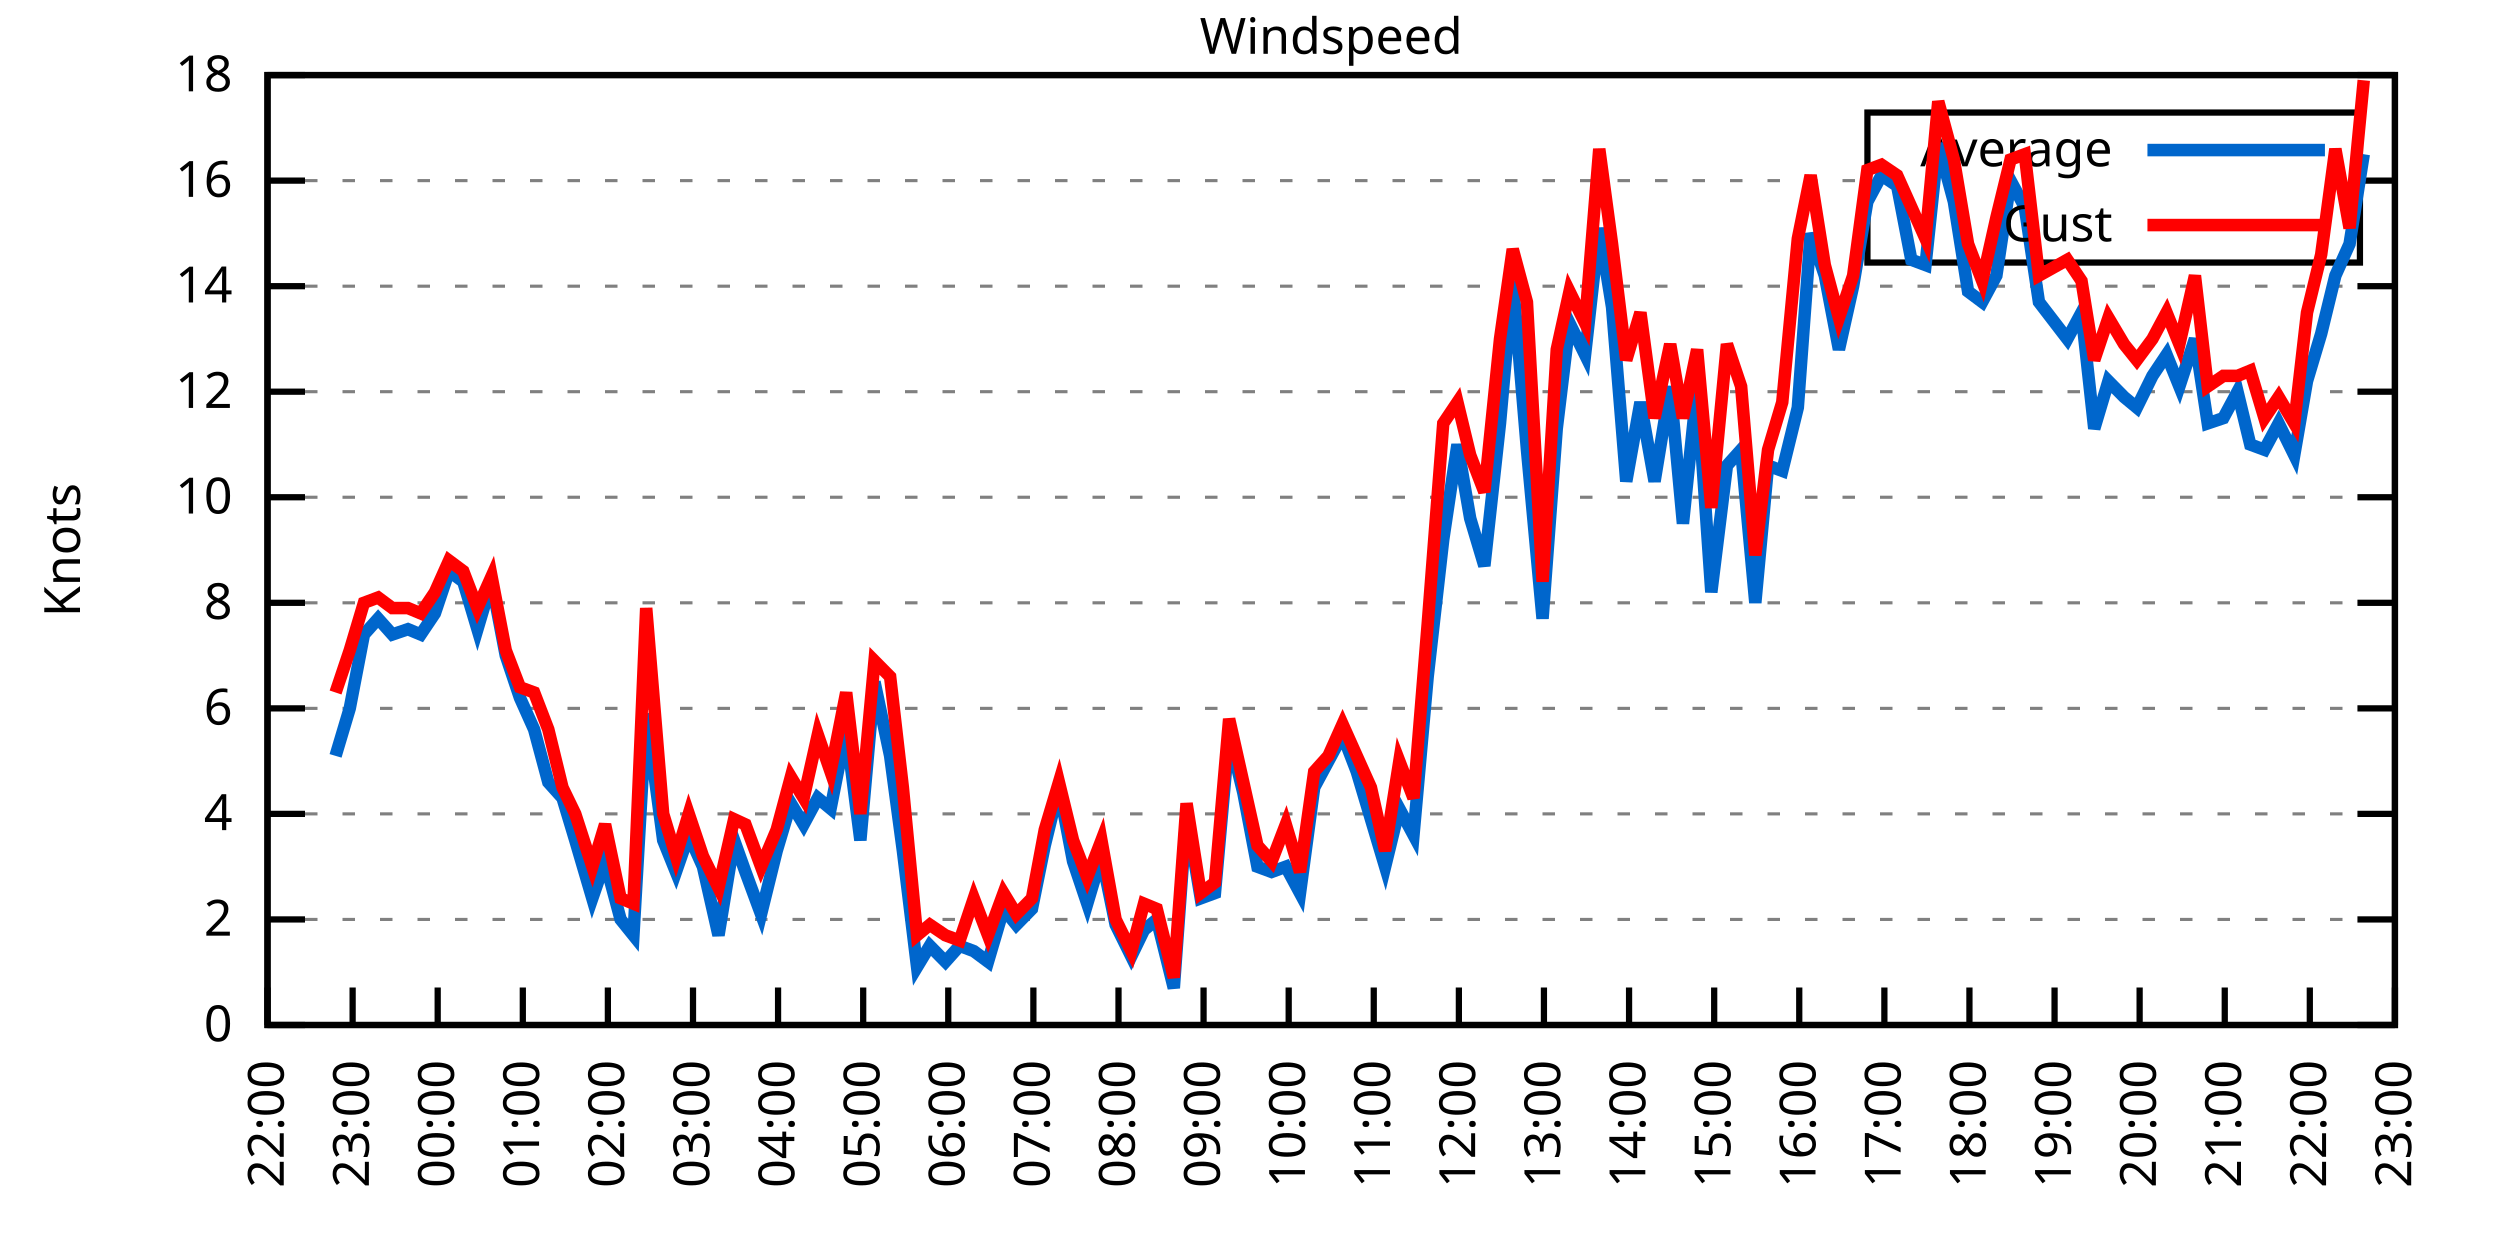
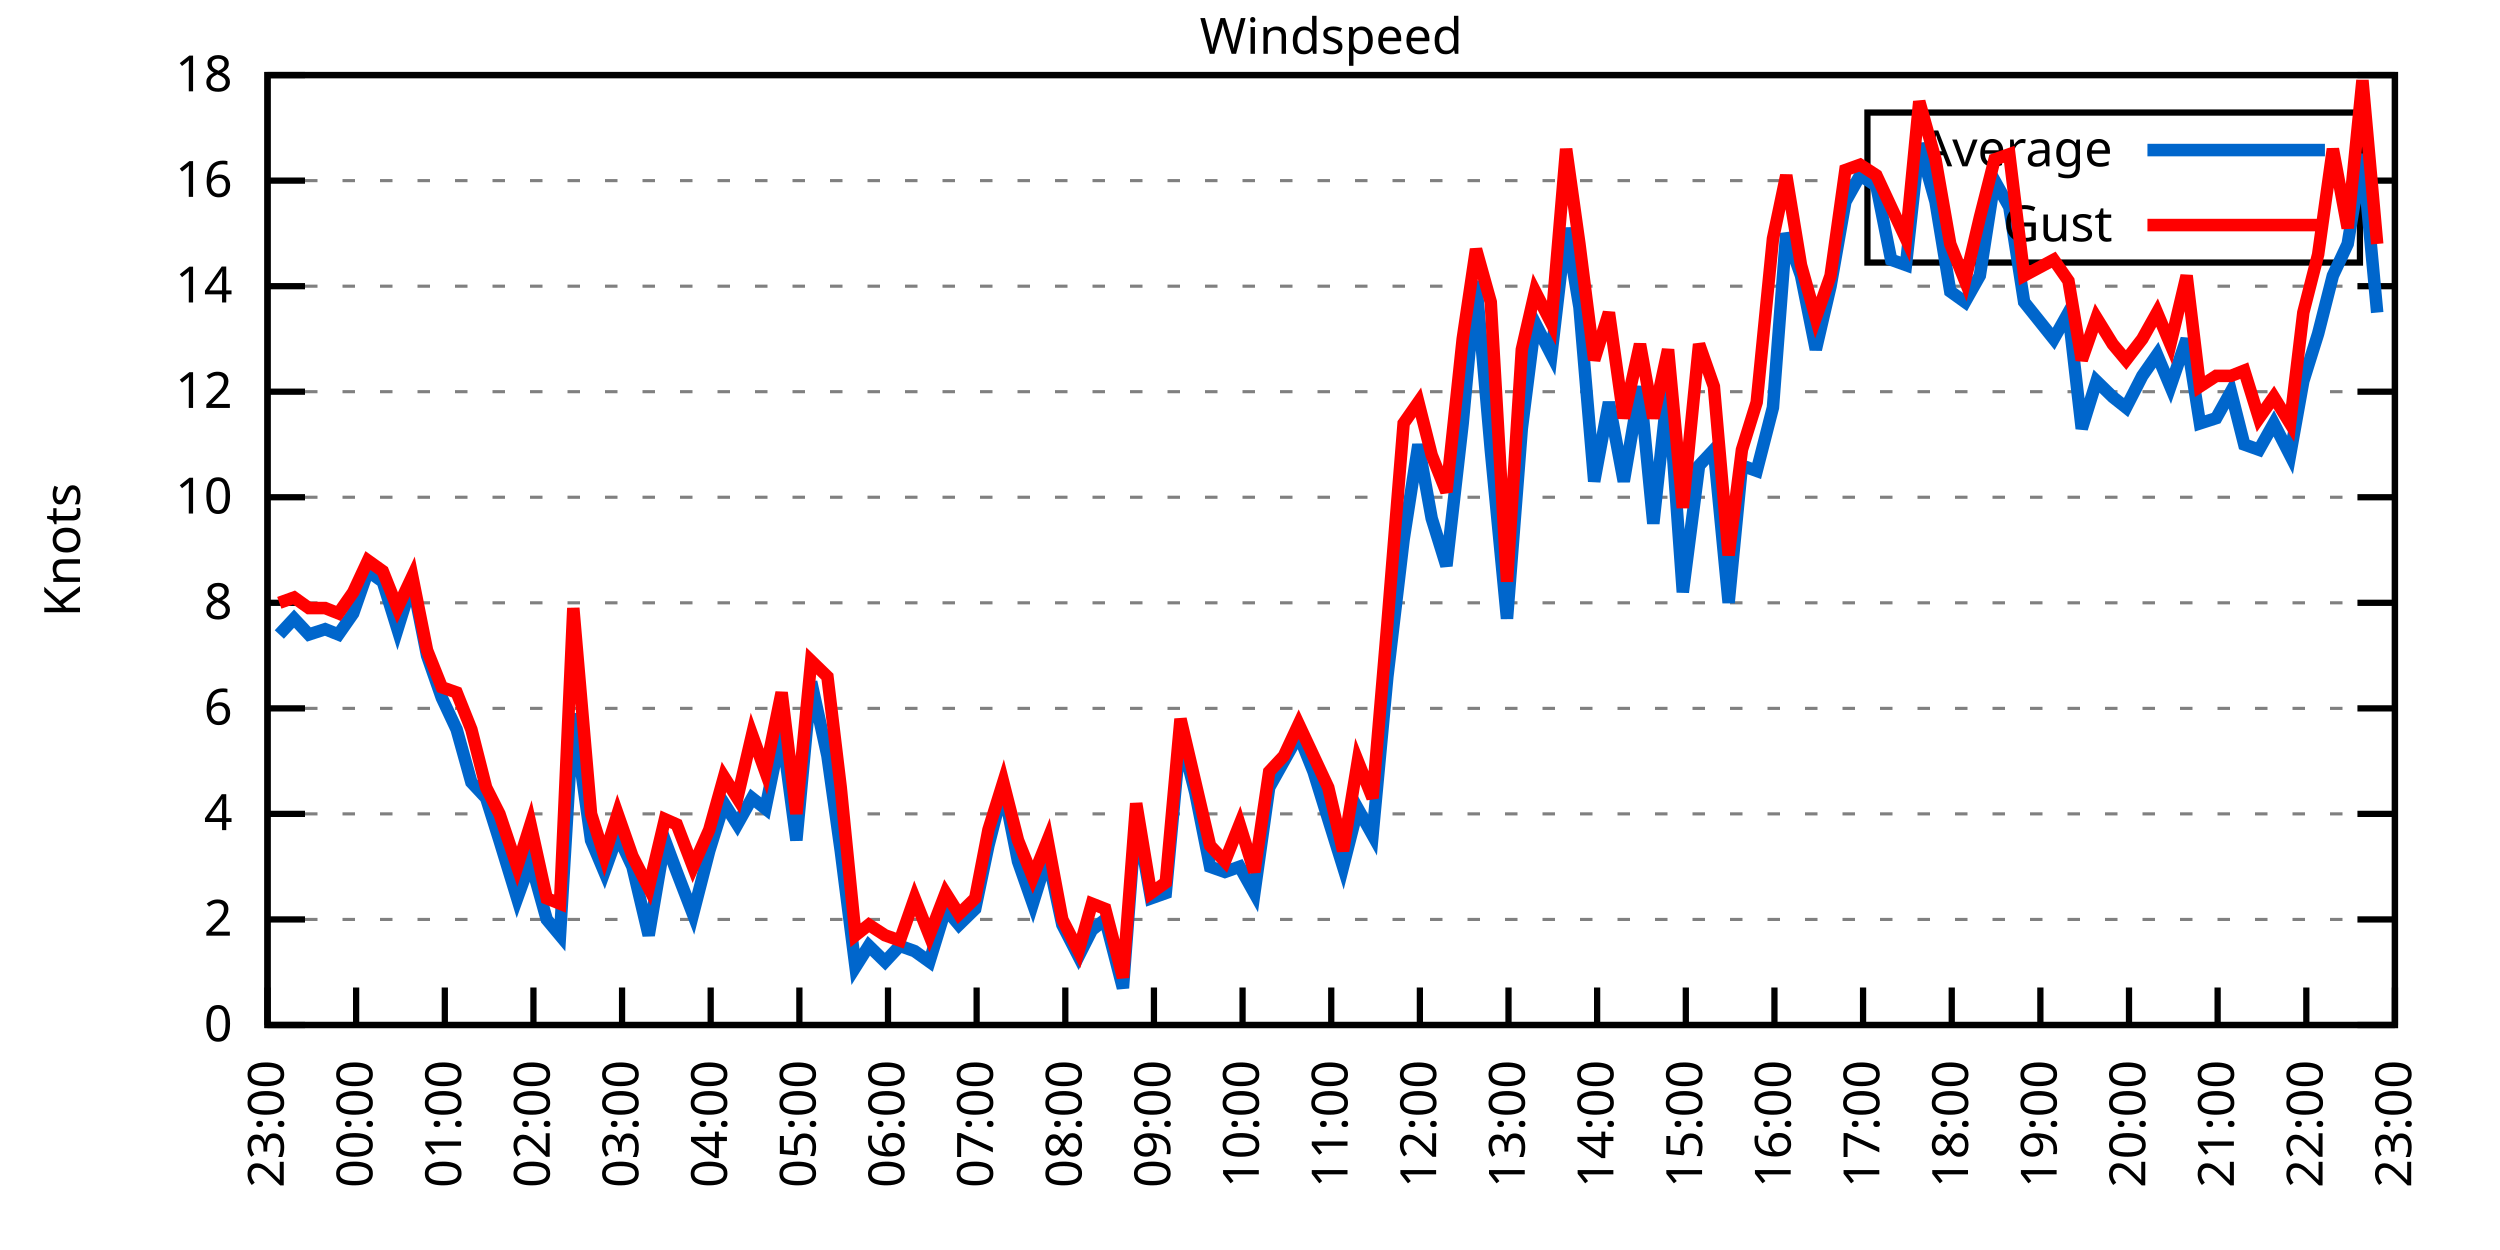
<svg xmlns="http://www.w3.org/2000/svg" xmlns:xlink="http://www.w3.org/1999/xlink" width="400" height="200" viewBox="0 0 400 200">
  <g id="gnuplot_canvas">
    <rect x="0" y="0" width="400" height="200" fill="none" />
    <defs>
      <circle id="gpDot" r="0.5" stroke-width="0.5" stroke="currentColor" />
      <path id="gpPt0" stroke-width="0.333" stroke="currentColor" d="M-1,0 h2 M0,-1 v2" />
      <path id="gpPt1" stroke-width="0.333" stroke="currentColor" d="M-1,-1 L1,1 M1,-1 L-1,1" />
      <path id="gpPt2" stroke-width="0.333" stroke="currentColor" d="M-1,0 L1,0 M0,-1 L0,1 M-1,-1 L1,1 M-1,1 L1,-1" />
      <rect id="gpPt3" stroke-width="0.333" stroke="currentColor" x="-1" y="-1" width="2" height="2" />
      <rect id="gpPt4" stroke-width="0.333" stroke="currentColor" fill="currentColor" x="-1" y="-1" width="2" height="2" />
      <circle id="gpPt5" stroke-width="0.333" stroke="currentColor" cx="0" cy="0" r="1" />
      <use xlink:href="#gpPt5" id="gpPt6" fill="currentColor" stroke="none" />
      <path id="gpPt7" stroke-width="0.333" stroke="currentColor" d="M0,-1.33 L-1.33,0.67 L1.33,0.67 z" />
      <use xlink:href="#gpPt7" id="gpPt8" fill="currentColor" stroke="none" />
      <use xlink:href="#gpPt7" id="gpPt9" stroke="currentColor" transform="rotate(180)" />
      <use xlink:href="#gpPt9" id="gpPt10" fill="currentColor" stroke="none" />
      <use xlink:href="#gpPt3" id="gpPt11" stroke="currentColor" transform="rotate(45)" />
      <use xlink:href="#gpPt11" id="gpPt12" fill="currentColor" stroke="none" />
      <path id="gpPt13" stroke-width="0.333" stroke="currentColor" d="M0,1.330 L1.265,0.411 L0.782,-1.067 L-0.782,-1.076 L-1.265,0.411 z" />
      <use xlink:href="#gpPt13" id="gpPt14" fill="currentColor" stroke="none" />
      <filter id="textbox" filterUnits="objectBoundingBox" x="0" y="0" height="1" width="1">
        <feFlood flood-color="white" flood-opacity="1" result="bgnd" />
        <feComposite in="SourceGraphic" in2="bgnd" operator="atop" />
      </filter>
      <filter id="greybox" filterUnits="objectBoundingBox" x="0" y="0" height="1" width="1">
        <feFlood flood-color="lightgrey" flood-opacity="1" result="grey" />
        <feComposite in="SourceGraphic" in2="grey" operator="atop" />
      </filter>
    </defs>
    <g fill="none" color="white" stroke="currentColor" stroke-width="1.00" stroke-linecap="butt" stroke-linejoin="miter">
</g>
    <g fill="none" color="black" stroke="currentColor" stroke-width="1.00" stroke-linecap="butt" stroke-linejoin="miter">
      <g stroke="none" shape-rendering="crispEdges">
        <polygon fill="rgb(255, 255, 255)" points="42.80,164.00 383.18,164.00 383.18,12.02 42.80,12.02 " />
      </g>
    </g>
    <g fill="none" color="black" stroke="currentColor" stroke-width="1.00" stroke-linecap="butt" stroke-linejoin="miter">
</g>
    <g fill="none" color="black" stroke="black" stroke-width="0.50" stroke-linecap="butt" stroke-linejoin="miter">
</g>
    <g fill="none" color="gray" stroke="currentColor" stroke-width="0.50" stroke-linecap="butt" stroke-linejoin="miter">
      <path stroke="gray" stroke-dasharray="2,4" class="gridline" d="M42.80,164.00 L383.19,164.00  " />
    </g>
    <g fill="none" color="gray" stroke="gray" stroke-width="1.00" stroke-linecap="butt" stroke-linejoin="miter">
</g>
    <g fill="none" color="black" stroke="currentColor" stroke-width="1.00" stroke-linecap="butt" stroke-linejoin="miter">
      <path stroke="black" d="M42.80,164.00 L48.80,164.00 M383.19,164.00 L377.19,164.00  " />
      <g transform="translate(37.20,166.60)" stroke="none" fill="black" font-family="Sans" font-size="8.00" text-anchor="end">
        <text>
          <tspan font-family="Sans"> 0</tspan>
        </text>
      </g>
    </g>
    <g fill="none" color="black" stroke="currentColor" stroke-width="1.00" stroke-linecap="butt" stroke-linejoin="miter">
</g>
    <g fill="none" color="black" stroke="black" stroke-width="0.50" stroke-linecap="butt" stroke-linejoin="miter">
</g>
    <g fill="none" color="gray" stroke="currentColor" stroke-width="0.50" stroke-linecap="butt" stroke-linejoin="miter">
      <path stroke="gray" stroke-dasharray="2,4" class="gridline" d="M42.80,147.11 L383.19,147.11  " />
    </g>
    <g fill="none" color="gray" stroke="gray" stroke-width="1.00" stroke-linecap="butt" stroke-linejoin="miter">
</g>
    <g fill="none" color="black" stroke="currentColor" stroke-width="1.00" stroke-linecap="butt" stroke-linejoin="miter">
      <path stroke="black" d="M42.80,147.11 L48.80,147.11 M383.19,147.11 L377.19,147.11  " />
      <g transform="translate(37.20,149.71)" stroke="none" fill="black" font-family="Sans" font-size="8.00" text-anchor="end">
        <text>
          <tspan font-family="Sans"> 2</tspan>
        </text>
      </g>
    </g>
    <g fill="none" color="black" stroke="currentColor" stroke-width="1.00" stroke-linecap="butt" stroke-linejoin="miter">
</g>
    <g fill="none" color="black" stroke="black" stroke-width="0.50" stroke-linecap="butt" stroke-linejoin="miter">
</g>
    <g fill="none" color="gray" stroke="currentColor" stroke-width="0.50" stroke-linecap="butt" stroke-linejoin="miter">
      <path stroke="gray" stroke-dasharray="2,4" class="gridline" d="M42.80,130.22 L383.19,130.22  " />
    </g>
    <g fill="none" color="gray" stroke="gray" stroke-width="1.00" stroke-linecap="butt" stroke-linejoin="miter">
</g>
    <g fill="none" color="black" stroke="currentColor" stroke-width="1.00" stroke-linecap="butt" stroke-linejoin="miter">
      <path stroke="black" d="M42.80,130.22 L48.80,130.22 M383.19,130.22 L377.19,130.22  " />
      <g transform="translate(37.20,132.82)" stroke="none" fill="black" font-family="Sans" font-size="8.00" text-anchor="end">
        <text>
          <tspan font-family="Sans"> 4</tspan>
        </text>
      </g>
    </g>
    <g fill="none" color="black" stroke="currentColor" stroke-width="1.00" stroke-linecap="butt" stroke-linejoin="miter">
</g>
    <g fill="none" color="black" stroke="black" stroke-width="0.50" stroke-linecap="butt" stroke-linejoin="miter">
</g>
    <g fill="none" color="gray" stroke="currentColor" stroke-width="0.50" stroke-linecap="butt" stroke-linejoin="miter">
      <path stroke="gray" stroke-dasharray="2,4" class="gridline" d="M42.80,113.34 L383.19,113.34  " />
    </g>
    <g fill="none" color="gray" stroke="gray" stroke-width="1.00" stroke-linecap="butt" stroke-linejoin="miter">
</g>
    <g fill="none" color="black" stroke="currentColor" stroke-width="1.00" stroke-linecap="butt" stroke-linejoin="miter">
      <path stroke="black" d="M42.80,113.34 L48.80,113.34 M383.19,113.34 L377.19,113.34  " />
      <g transform="translate(37.20,115.94)" stroke="none" fill="black" font-family="Sans" font-size="8.00" text-anchor="end">
        <text>
          <tspan font-family="Sans"> 6</tspan>
        </text>
      </g>
    </g>
    <g fill="none" color="black" stroke="currentColor" stroke-width="1.00" stroke-linecap="butt" stroke-linejoin="miter">
</g>
    <g fill="none" color="black" stroke="black" stroke-width="0.50" stroke-linecap="butt" stroke-linejoin="miter">
</g>
    <g fill="none" color="gray" stroke="currentColor" stroke-width="0.50" stroke-linecap="butt" stroke-linejoin="miter">
      <path stroke="gray" stroke-dasharray="2,4" class="gridline" d="M42.80,96.45 L383.19,96.45  " />
    </g>
    <g fill="none" color="gray" stroke="gray" stroke-width="1.00" stroke-linecap="butt" stroke-linejoin="miter">
</g>
    <g fill="none" color="black" stroke="currentColor" stroke-width="1.00" stroke-linecap="butt" stroke-linejoin="miter">
      <path stroke="black" d="M42.80,96.45 L48.80,96.45 M383.19,96.45 L377.19,96.45  " />
      <g transform="translate(37.20,99.05)" stroke="none" fill="black" font-family="Sans" font-size="8.00" text-anchor="end">
        <text>
          <tspan font-family="Sans"> 8</tspan>
        </text>
      </g>
    </g>
    <g fill="none" color="black" stroke="currentColor" stroke-width="1.00" stroke-linecap="butt" stroke-linejoin="miter">
</g>
    <g fill="none" color="black" stroke="black" stroke-width="0.50" stroke-linecap="butt" stroke-linejoin="miter">
</g>
    <g fill="none" color="gray" stroke="currentColor" stroke-width="0.50" stroke-linecap="butt" stroke-linejoin="miter">
      <path stroke="gray" stroke-dasharray="2,4" class="gridline" d="M42.80,79.56 L383.19,79.56  " />
    </g>
    <g fill="none" color="gray" stroke="gray" stroke-width="1.00" stroke-linecap="butt" stroke-linejoin="miter">
</g>
    <g fill="none" color="black" stroke="currentColor" stroke-width="1.00" stroke-linecap="butt" stroke-linejoin="miter">
      <path stroke="black" d="M42.80,79.56 L48.80,79.56 M383.19,79.56 L377.19,79.56  " />
      <g transform="translate(37.20,82.16)" stroke="none" fill="black" font-family="Sans" font-size="8.00" text-anchor="end">
        <text>
          <tspan font-family="Sans"> 10</tspan>
        </text>
      </g>
    </g>
    <g fill="none" color="black" stroke="currentColor" stroke-width="1.00" stroke-linecap="butt" stroke-linejoin="miter">
</g>
    <g fill="none" color="black" stroke="black" stroke-width="0.50" stroke-linecap="butt" stroke-linejoin="miter">
</g>
    <g fill="none" color="gray" stroke="currentColor" stroke-width="0.50" stroke-linecap="butt" stroke-linejoin="miter">
      <path stroke="gray" stroke-dasharray="2,4" class="gridline" d="M42.80,62.67 L383.19,62.67  " />
    </g>
    <g fill="none" color="gray" stroke="gray" stroke-width="1.00" stroke-linecap="butt" stroke-linejoin="miter">
</g>
    <g fill="none" color="black" stroke="currentColor" stroke-width="1.00" stroke-linecap="butt" stroke-linejoin="miter">
      <path stroke="black" d="M42.80,62.67 L48.80,62.67 M383.19,62.67 L377.19,62.67  " />
      <g transform="translate(37.20,65.27)" stroke="none" fill="black" font-family="Sans" font-size="8.00" text-anchor="end">
        <text>
          <tspan font-family="Sans"> 12</tspan>
        </text>
      </g>
    </g>
    <g fill="none" color="black" stroke="currentColor" stroke-width="1.00" stroke-linecap="butt" stroke-linejoin="miter">
</g>
    <g fill="none" color="black" stroke="black" stroke-width="0.50" stroke-linecap="butt" stroke-linejoin="miter">
</g>
    <g fill="none" color="gray" stroke="currentColor" stroke-width="0.50" stroke-linecap="butt" stroke-linejoin="miter">
      <path stroke="gray" stroke-dasharray="2,4" class="gridline" d="M42.80,45.79 L383.19,45.79  " />
    </g>
    <g fill="none" color="gray" stroke="gray" stroke-width="1.00" stroke-linecap="butt" stroke-linejoin="miter">
</g>
    <g fill="none" color="black" stroke="currentColor" stroke-width="1.00" stroke-linecap="butt" stroke-linejoin="miter">
      <path stroke="black" d="M42.80,45.79 L48.80,45.79 M383.19,45.79 L377.19,45.79  " />
      <g transform="translate(37.20,48.39)" stroke="none" fill="black" font-family="Sans" font-size="8.00" text-anchor="end">
        <text>
          <tspan font-family="Sans"> 14</tspan>
        </text>
      </g>
    </g>
    <g fill="none" color="black" stroke="currentColor" stroke-width="1.00" stroke-linecap="butt" stroke-linejoin="miter">
</g>
    <g fill="none" color="black" stroke="black" stroke-width="0.50" stroke-linecap="butt" stroke-linejoin="miter">
</g>
    <g fill="none" color="gray" stroke="currentColor" stroke-width="0.50" stroke-linecap="butt" stroke-linejoin="miter">
      <path stroke="gray" stroke-dasharray="2,4" class="gridline" d="M42.80,28.90 L298.79,28.90 M377.59,28.90 L383.19,28.90  " />
    </g>
    <g fill="none" color="gray" stroke="gray" stroke-width="1.00" stroke-linecap="butt" stroke-linejoin="miter">
</g>
    <g fill="none" color="black" stroke="currentColor" stroke-width="1.00" stroke-linecap="butt" stroke-linejoin="miter">
      <path stroke="black" d="M42.80,28.90 L48.80,28.90 M383.19,28.90 L377.19,28.90  " />
      <g transform="translate(37.20,31.50)" stroke="none" fill="black" font-family="Sans" font-size="8.00" text-anchor="end">
        <text>
          <tspan font-family="Sans"> 16</tspan>
        </text>
      </g>
    </g>
    <g fill="none" color="black" stroke="currentColor" stroke-width="1.00" stroke-linecap="butt" stroke-linejoin="miter">
</g>
    <g fill="none" color="black" stroke="black" stroke-width="0.50" stroke-linecap="butt" stroke-linejoin="miter">
</g>
    <g fill="none" color="gray" stroke="currentColor" stroke-width="0.50" stroke-linecap="butt" stroke-linejoin="miter">
      <path stroke="gray" stroke-dasharray="2,4" class="gridline" d="M42.80,12.01 L383.19,12.01  " />
    </g>
    <g fill="none" color="gray" stroke="gray" stroke-width="1.00" stroke-linecap="butt" stroke-linejoin="miter">
</g>
    <g fill="none" color="black" stroke="currentColor" stroke-width="1.00" stroke-linecap="butt" stroke-linejoin="miter">
      <path stroke="black" d="M42.80,12.01 L48.80,12.01 M383.19,12.01 L377.19,12.01  " />
      <g transform="translate(37.20,14.61)" stroke="none" fill="black" font-family="Sans" font-size="8.00" text-anchor="end">
        <text>
          <tspan font-family="Sans"> 18</tspan>
        </text>
      </g>
    </g>
    <g fill="none" color="black" stroke="currentColor" stroke-width="1.00" stroke-linecap="butt" stroke-linejoin="miter">
      <path stroke="black" d="M42.80,164.00 L42.80,158.00  " />
      <g transform="translate(45.40,169.60) rotate(270.00)" stroke="none" fill="black" font-family="Sans" font-size="8.00" text-anchor="end">
        <text>
-           <tspan font-family="Sans">22:00</tspan>
-         </text>
-       </g>
-     </g>
-     <g fill="none" color="black" stroke="currentColor" stroke-width="1.00" stroke-linecap="butt" stroke-linejoin="miter">
-       <path stroke="black" d="M56.42,164.00 L56.42,158.00  " />
-       <g transform="translate(59.02,169.60) rotate(270.00)" stroke="none" fill="black" font-family="Sans" font-size="8.00" text-anchor="end">
-         <text>
          <tspan font-family="Sans">23:00</tspan>
        </text>
      </g>
    </g>
    <g fill="none" color="black" stroke="currentColor" stroke-width="1.00" stroke-linecap="butt" stroke-linejoin="miter">
-       <path stroke="black" d="M70.03,164.00 L70.03,158.00  " />
-       <g transform="translate(72.63,169.60) rotate(270.00)" stroke="none" fill="black" font-family="Sans" font-size="8.00" text-anchor="end">
+       <path stroke="black" d="M56.98,164.00 L56.98,158.00  " />
+       <g transform="translate(59.58,169.60) rotate(270.00)" stroke="none" fill="black" font-family="Sans" font-size="8.00" text-anchor="end">
        <text>
          <tspan font-family="Sans">00:00</tspan>
        </text>
      </g>
    </g>
    <g fill="none" color="black" stroke="currentColor" stroke-width="1.00" stroke-linecap="butt" stroke-linejoin="miter">
-       <path stroke="black" d="M83.65,164.00 L83.65,158.00  " />
-       <g transform="translate(86.25,169.60) rotate(270.00)" stroke="none" fill="black" font-family="Sans" font-size="8.00" text-anchor="end">
+       <path stroke="black" d="M71.17,164.00 L71.17,158.00  " />
+       <g transform="translate(73.77,169.60) rotate(270.00)" stroke="none" fill="black" font-family="Sans" font-size="8.00" text-anchor="end">
        <text>
          <tspan font-family="Sans">01:00</tspan>
        </text>
      </g>
    </g>
    <g fill="none" color="black" stroke="currentColor" stroke-width="1.00" stroke-linecap="butt" stroke-linejoin="miter">
-       <path stroke="black" d="M97.26,164.00 L97.26,158.00  " />
-       <g transform="translate(99.86,169.60) rotate(270.00)" stroke="none" fill="black" font-family="Sans" font-size="8.00" text-anchor="end">
+       <path stroke="black" d="M85.35,164.00 L85.35,158.00  " />
+       <g transform="translate(87.95,169.60) rotate(270.00)" stroke="none" fill="black" font-family="Sans" font-size="8.00" text-anchor="end">
        <text>
          <tspan font-family="Sans">02:00</tspan>
        </text>
      </g>
    </g>
    <g fill="none" color="black" stroke="currentColor" stroke-width="1.00" stroke-linecap="butt" stroke-linejoin="miter">
-       <path stroke="black" d="M110.88,164.00 L110.88,158.00  " />
-       <g transform="translate(113.48,169.60) rotate(270.00)" stroke="none" fill="black" font-family="Sans" font-size="8.00" text-anchor="end">
+       <path stroke="black" d="M99.53,164.00 L99.53,158.00  " />
+       <g transform="translate(102.13,169.60) rotate(270.00)" stroke="none" fill="black" font-family="Sans" font-size="8.00" text-anchor="end">
        <text>
          <tspan font-family="Sans">03:00</tspan>
        </text>
      </g>
    </g>
    <g fill="none" color="black" stroke="currentColor" stroke-width="1.00" stroke-linecap="butt" stroke-linejoin="miter">
-       <path stroke="black" d="M124.49,164.00 L124.49,158.00  " />
-       <g transform="translate(127.09,169.60) rotate(270.00)" stroke="none" fill="black" font-family="Sans" font-size="8.00" text-anchor="end">
+       <path stroke="black" d="M113.71,164.00 L113.71,158.00  " />
+       <g transform="translate(116.31,169.60) rotate(270.00)" stroke="none" fill="black" font-family="Sans" font-size="8.00" text-anchor="end">
        <text>
          <tspan font-family="Sans">04:00</tspan>
        </text>
      </g>
    </g>
    <g fill="none" color="black" stroke="currentColor" stroke-width="1.00" stroke-linecap="butt" stroke-linejoin="miter">
-       <path stroke="black" d="M138.11,164.00 L138.11,158.00  " />
-       <g transform="translate(140.71,169.60) rotate(270.00)" stroke="none" fill="black" font-family="Sans" font-size="8.00" text-anchor="end">
+       <path stroke="black" d="M127.90,164.00 L127.90,158.00  " />
+       <g transform="translate(130.50,169.60) rotate(270.00)" stroke="none" fill="black" font-family="Sans" font-size="8.00" text-anchor="end">
        <text>
          <tspan font-family="Sans">05:00</tspan>
        </text>
      </g>
    </g>
    <g fill="none" color="black" stroke="currentColor" stroke-width="1.00" stroke-linecap="butt" stroke-linejoin="miter">
-       <path stroke="black" d="M151.72,164.00 L151.72,158.00  " />
-       <g transform="translate(154.32,169.60) rotate(270.00)" stroke="none" fill="black" font-family="Sans" font-size="8.00" text-anchor="end">
+       <path stroke="black" d="M142.08,164.00 L142.08,158.00  " />
+       <g transform="translate(144.68,169.60) rotate(270.00)" stroke="none" fill="black" font-family="Sans" font-size="8.00" text-anchor="end">
        <text>
          <tspan font-family="Sans">06:00</tspan>
        </text>
      </g>
    </g>
    <g fill="none" color="black" stroke="currentColor" stroke-width="1.00" stroke-linecap="butt" stroke-linejoin="miter">
-       <path stroke="black" d="M165.34,164.00 L165.34,158.00  " />
-       <g transform="translate(167.94,169.60) rotate(270.00)" stroke="none" fill="black" font-family="Sans" font-size="8.00" text-anchor="end">
+       <path stroke="black" d="M156.26,164.00 L156.26,158.00  " />
+       <g transform="translate(158.86,169.60) rotate(270.00)" stroke="none" fill="black" font-family="Sans" font-size="8.00" text-anchor="end">
        <text>
          <tspan font-family="Sans">07:00</tspan>
        </text>
      </g>
    </g>
    <g fill="none" color="black" stroke="currentColor" stroke-width="1.00" stroke-linecap="butt" stroke-linejoin="miter">
-       <path stroke="black" d="M178.96,164.00 L178.96,158.00  " />
-       <g transform="translate(181.56,169.60) rotate(270.00)" stroke="none" fill="black" font-family="Sans" font-size="8.00" text-anchor="end">
+       <path stroke="black" d="M170.45,164.00 L170.45,158.00  " />
+       <g transform="translate(173.05,169.60) rotate(270.00)" stroke="none" fill="black" font-family="Sans" font-size="8.00" text-anchor="end">
        <text>
          <tspan font-family="Sans">08:00</tspan>
        </text>
      </g>
    </g>
    <g fill="none" color="black" stroke="currentColor" stroke-width="1.00" stroke-linecap="butt" stroke-linejoin="miter">
-       <path stroke="black" d="M192.57,164.00 L192.57,158.00  " />
-       <g transform="translate(195.17,169.60) rotate(270.00)" stroke="none" fill="black" font-family="Sans" font-size="8.00" text-anchor="end">
+       <path stroke="black" d="M184.63,164.00 L184.63,158.00  " />
+       <g transform="translate(187.23,169.60) rotate(270.00)" stroke="none" fill="black" font-family="Sans" font-size="8.00" text-anchor="end">
        <text>
          <tspan font-family="Sans">09:00</tspan>
        </text>
      </g>
    </g>
    <g fill="none" color="black" stroke="currentColor" stroke-width="1.00" stroke-linecap="butt" stroke-linejoin="miter">
-       <path stroke="black" d="M206.19,164.00 L206.19,158.00  " />
-       <g transform="translate(208.79,169.60) rotate(270.00)" stroke="none" fill="black" font-family="Sans" font-size="8.00" text-anchor="end">
+       <path stroke="black" d="M198.81,164.00 L198.81,158.00  " />
+       <g transform="translate(201.41,169.60) rotate(270.00)" stroke="none" fill="black" font-family="Sans" font-size="8.00" text-anchor="end">
        <text>
          <tspan font-family="Sans">10:00</tspan>
        </text>
      </g>
    </g>
    <g fill="none" color="black" stroke="currentColor" stroke-width="1.00" stroke-linecap="butt" stroke-linejoin="miter">
-       <path stroke="black" d="M219.80,164.00 L219.80,158.00  " />
-       <g transform="translate(222.40,169.60) rotate(270.00)" stroke="none" fill="black" font-family="Sans" font-size="8.00" text-anchor="end">
+       <path stroke="black" d="M213.00,164.00 L213.00,158.00  " />
+       <g transform="translate(215.60,169.60) rotate(270.00)" stroke="none" fill="black" font-family="Sans" font-size="8.00" text-anchor="end">
        <text>
          <tspan font-family="Sans">11:00</tspan>
        </text>
      </g>
    </g>
    <g fill="none" color="black" stroke="currentColor" stroke-width="1.00" stroke-linecap="butt" stroke-linejoin="miter">
-       <path stroke="black" d="M233.42,164.00 L233.42,158.00  " />
-       <g transform="translate(236.02,169.60) rotate(270.00)" stroke="none" fill="black" font-family="Sans" font-size="8.00" text-anchor="end">
+       <path stroke="black" d="M227.18,164.00 L227.18,158.00  " />
+       <g transform="translate(229.78,169.60) rotate(270.00)" stroke="none" fill="black" font-family="Sans" font-size="8.00" text-anchor="end">
        <text>
          <tspan font-family="Sans">12:00</tspan>
        </text>
      </g>
    </g>
    <g fill="none" color="black" stroke="currentColor" stroke-width="1.00" stroke-linecap="butt" stroke-linejoin="miter">
-       <path stroke="black" d="M247.03,164.00 L247.03,158.00  " />
-       <g transform="translate(249.63,169.60) rotate(270.00)" stroke="none" fill="black" font-family="Sans" font-size="8.00" text-anchor="end">
+       <path stroke="black" d="M241.36,164.00 L241.36,158.00  " />
+       <g transform="translate(243.96,169.60) rotate(270.00)" stroke="none" fill="black" font-family="Sans" font-size="8.00" text-anchor="end">
        <text>
          <tspan font-family="Sans">13:00</tspan>
        </text>
      </g>
    </g>
    <g fill="none" color="black" stroke="currentColor" stroke-width="1.00" stroke-linecap="butt" stroke-linejoin="miter">
-       <path stroke="black" d="M260.65,164.00 L260.65,158.00  " />
-       <g transform="translate(263.25,169.60) rotate(270.00)" stroke="none" fill="black" font-family="Sans" font-size="8.00" text-anchor="end">
+       <path stroke="black" d="M255.54,164.00 L255.54,158.00  " />
+       <g transform="translate(258.14,169.60) rotate(270.00)" stroke="none" fill="black" font-family="Sans" font-size="8.00" text-anchor="end">
        <text>
          <tspan font-family="Sans">14:00</tspan>
        </text>
      </g>
    </g>
    <g fill="none" color="black" stroke="currentColor" stroke-width="1.00" stroke-linecap="butt" stroke-linejoin="miter">
-       <path stroke="black" d="M274.27,164.00 L274.27,158.00  " />
-       <g transform="translate(276.87,169.60) rotate(270.00)" stroke="none" fill="black" font-family="Sans" font-size="8.00" text-anchor="end">
+       <path stroke="black" d="M269.73,164.00 L269.73,158.00  " />
+       <g transform="translate(272.33,169.60) rotate(270.00)" stroke="none" fill="black" font-family="Sans" font-size="8.00" text-anchor="end">
        <text>
          <tspan font-family="Sans">15:00</tspan>
        </text>
      </g>
    </g>
    <g fill="none" color="black" stroke="currentColor" stroke-width="1.00" stroke-linecap="butt" stroke-linejoin="miter">
-       <path stroke="black" d="M287.88,164.00 L287.88,158.00  " />
-       <g transform="translate(290.48,169.60) rotate(270.00)" stroke="none" fill="black" font-family="Sans" font-size="8.00" text-anchor="end">
+       <path stroke="black" d="M283.91,164.00 L283.91,158.00  " />
+       <g transform="translate(286.51,169.60) rotate(270.00)" stroke="none" fill="black" font-family="Sans" font-size="8.00" text-anchor="end">
        <text>
          <tspan font-family="Sans">16:00</tspan>
        </text>
      </g>
    </g>
    <g fill="none" color="black" stroke="currentColor" stroke-width="1.00" stroke-linecap="butt" stroke-linejoin="miter">
-       <path stroke="black" d="M301.50,164.00 L301.50,158.00  " />
-       <g transform="translate(304.10,169.60) rotate(270.00)" stroke="none" fill="black" font-family="Sans" font-size="8.00" text-anchor="end">
+       <path stroke="black" d="M298.09,164.00 L298.09,158.00  " />
+       <g transform="translate(300.69,169.60) rotate(270.00)" stroke="none" fill="black" font-family="Sans" font-size="8.00" text-anchor="end">
        <text>
          <tspan font-family="Sans">17:00</tspan>
        </text>
      </g>
    </g>
    <g fill="none" color="black" stroke="currentColor" stroke-width="1.00" stroke-linecap="butt" stroke-linejoin="miter">
-       <path stroke="black" d="M315.11,164.00 L315.11,158.00  " />
-       <g transform="translate(317.71,169.60) rotate(270.00)" stroke="none" fill="black" font-family="Sans" font-size="8.00" text-anchor="end">
+       <path stroke="black" d="M312.28,164.00 L312.28,158.00  " />
+       <g transform="translate(314.88,169.60) rotate(270.00)" stroke="none" fill="black" font-family="Sans" font-size="8.00" text-anchor="end">
        <text>
          <tspan font-family="Sans">18:00</tspan>
        </text>
      </g>
    </g>
    <g fill="none" color="black" stroke="currentColor" stroke-width="1.00" stroke-linecap="butt" stroke-linejoin="miter">
-       <path stroke="black" d="M328.73,164.00 L328.73,158.00  " />
-       <g transform="translate(331.33,169.60) rotate(270.00)" stroke="none" fill="black" font-family="Sans" font-size="8.00" text-anchor="end">
+       <path stroke="black" d="M326.46,164.00 L326.46,158.00  " />
+       <g transform="translate(329.06,169.60) rotate(270.00)" stroke="none" fill="black" font-family="Sans" font-size="8.00" text-anchor="end">
        <text>
          <tspan font-family="Sans">19:00</tspan>
        </text>
      </g>
    </g>
    <g fill="none" color="black" stroke="currentColor" stroke-width="1.00" stroke-linecap="butt" stroke-linejoin="miter">
-       <path stroke="black" d="M342.34,164.00 L342.34,158.00  " />
-       <g transform="translate(344.94,169.60) rotate(270.00)" stroke="none" fill="black" font-family="Sans" font-size="8.00" text-anchor="end">
+       <path stroke="black" d="M340.64,164.00 L340.64,158.00  " />
+       <g transform="translate(343.24,169.60) rotate(270.00)" stroke="none" fill="black" font-family="Sans" font-size="8.00" text-anchor="end">
        <text>
          <tspan font-family="Sans">20:00</tspan>
        </text>
      </g>
    </g>
    <g fill="none" color="black" stroke="currentColor" stroke-width="1.00" stroke-linecap="butt" stroke-linejoin="miter">
-       <path stroke="black" d="M355.96,164.00 L355.96,158.00  " />
-       <g transform="translate(358.56,169.60) rotate(270.00)" stroke="none" fill="black" font-family="Sans" font-size="8.00" text-anchor="end">
+       <path stroke="black" d="M354.82,164.00 L354.82,158.00  " />
+       <g transform="translate(357.42,169.60) rotate(270.00)" stroke="none" fill="black" font-family="Sans" font-size="8.00" text-anchor="end">
        <text>
          <tspan font-family="Sans">21:00</tspan>
        </text>
      </g>
    </g>
    <g fill="none" color="black" stroke="currentColor" stroke-width="1.00" stroke-linecap="butt" stroke-linejoin="miter">
-       <path stroke="black" d="M369.57,164.00 L369.57,158.00  " />
-       <g transform="translate(372.17,169.60) rotate(270.00)" stroke="none" fill="black" font-family="Sans" font-size="8.00" text-anchor="end">
+       <path stroke="black" d="M369.01,164.00 L369.01,158.00  " />
+       <g transform="translate(371.61,169.60) rotate(270.00)" stroke="none" fill="black" font-family="Sans" font-size="8.00" text-anchor="end">
        <text>
          <tspan font-family="Sans">22:00</tspan>
        </text>
      </g>
    </g>
    <g fill="none" color="black" stroke="currentColor" stroke-width="1.00" stroke-linecap="butt" stroke-linejoin="miter">
      <path stroke="black" d="M383.19,164.00 L383.19,158.00  " />
      <g transform="translate(385.79,169.60) rotate(270.00)" stroke="none" fill="black" font-family="Sans" font-size="8.00" text-anchor="end">
        <text>
          <tspan font-family="Sans">23:00</tspan>
        </text>
      </g>
    </g>
    <g fill="none" color="black" stroke="currentColor" stroke-width="1.00" stroke-linecap="butt" stroke-linejoin="miter">
</g>
    <g fill="none" color="black" stroke="currentColor" stroke-width="1.00" stroke-linecap="butt" stroke-linejoin="miter">
      <path stroke="black" d="M42.80,12.01 L42.80,164.00 L383.19,164.00 L383.19,12.01 L42.80,12.01 Z  " />
    </g>
    <g fill="none" color="black" stroke="currentColor" stroke-width="1.00" stroke-linecap="butt" stroke-linejoin="miter">
</g>
    <g fill="none" color="black" stroke="currentColor" stroke-width="1.00" stroke-linecap="butt" stroke-linejoin="miter">
      <path stroke="black" d="M298.79,42.01 L298.79,18.01 L377.59,18.01 L377.59,42.01 L298.79,42.01 Z  " />
    </g>
    <g id="Windspeed_plot_1">
      <g fill="none" color="white" stroke="black" stroke-width="2.00" stroke-linecap="butt" stroke-linejoin="miter">
</g>
      <g fill="none" color="black" stroke="currentColor" stroke-width="2.00" stroke-linecap="butt" stroke-linejoin="miter">
        <g transform="translate(337.99,26.61)" stroke="none" fill="black" font-family="Sans" font-size="8.00" text-anchor="end">
          <text>
            <tspan font-family="Sans">Average</tspan>
          </text>
        </g>
      </g>
      <g fill="none" color="black" stroke="currentColor" stroke-width="2.00" stroke-linecap="butt" stroke-linejoin="miter">
-         <path stroke="rgb(  0, 102, 204)" d="M343.59,24.01 L371.99,24.01 M53.69,120.94 L55.96,113.34 L58.23,101.52 L60.50,98.98 L62.77,101.52 L65.27,100.67   L67.31,101.52 L69.58,98.14 L71.85,91.38 L74.12,93.07 L76.39,100.67 L78.65,93.07 L80.92,104.89 L83.19,111.65   L85.46,116.71 L87.73,125.16 L90.00,127.69 L92.04,134.45 L94.77,143.73 L96.81,137.82 L99.30,147.11 L101.35,149.65   L103.39,114.18 L106.11,134.45 L108.15,139.51 L110.20,133.60 L112.47,138.67 L114.96,149.65 L117.46,134.45 L119.27,139.51   L121.77,146.27 L124.27,136.14 L126.54,128.54 L128.58,131.91 L130.85,127.69 L132.89,129.38 L135.39,116.71 L137.66,134.45   L139.92,109.11 L142.42,120.94 L144.46,136.14 L146.73,154.71 L148.77,151.33 L151.27,153.87 L153.54,151.33 L155.81,152.18   L158.08,153.87 L160.57,145.42 L162.62,147.96 L165.11,145.42 L167.16,135.29 L169.43,126.00 L171.69,137.82 L173.96,144.58   L176.23,136.98 L178.50,147.96 L181.00,153.02 L183.04,148.80 L185.08,147.11 L187.81,158.09 L189.85,130.22 L192.12,143.73   L194.39,142.89 L196.66,117.56 L198.93,126.85 L201.19,138.67 L203.46,139.51 L205.73,138.67 L208.00,142.89 L210.27,126.00   L212.54,121.78 L214.81,117.56 L217.08,123.47 L219.35,131.07 L221.62,138.67 L223.89,129.38 L226.16,133.60 L228.43,108.27   L230.92,86.32 L233.19,71.12 L235.23,82.94 L237.50,90.54 L240.00,67.74 L242.04,44.94 L244.31,71.96 L246.81,98.98   L249.08,68.58 L251.12,51.70 L253.61,56.76 L255.88,36.50 L257.93,49.16 L260.20,77.03 L262.47,64.36 L264.73,77.03   L267.23,61.83 L269.27,83.78 L271.54,61.83 L273.81,94.76 L276.31,74.49 L278.58,71.96 L280.85,96.45 L282.89,74.49   L285.16,75.34 L287.65,65.21 L289.70,37.34 L291.97,44.10 L294.23,55.92 L296.50,45.79 L298.77,32.28 L301.04,28.05   L303.54,29.74 L305.81,41.56 L308.08,42.41 L310.12,22.99 L312.62,32.28 L314.89,46.63 L317.15,48.32 L319.42,44.10   L321.69,28.90 L323.96,33.12 L326.23,48.32 L330.77,54.23 L333.04,50.01 L335.08,68.58 L337.35,60.98 L339.85,63.52   L341.89,65.21 L344.39,60.14 L346.65,56.76 L348.70,61.83 L351.19,54.23 L353.24,67.74 L355.73,66.90 L358.00,62.67   L360.04,71.12 L362.31,71.96 L364.58,67.74 L367.08,72.81 L369.12,60.98 L371.39,53.39 L373.66,44.10 L375.93,39.03   L378.20,24.68  " />
+         <path stroke="rgb(  0, 102, 204)" d="M343.59,24.01 L371.99,24.01 M44.69,101.52 L47.05,98.98 L49.42,101.52 L52.02,100.67 L54.15,101.52 L56.51,98.14   L58.87,91.38 L61.24,93.07 L63.60,100.67 L65.97,93.07 L68.33,104.89 L70.69,111.65 L73.06,116.71 L75.42,125.16   L77.78,127.69 L79.91,134.45 L82.75,143.73 L84.88,137.82 L87.48,147.11 L89.60,149.65 L91.73,114.18 L94.57,134.45   L96.70,139.51 L98.82,133.60 L101.19,138.67 L103.79,149.65 L106.39,134.45 L108.28,139.51 L110.88,146.27 L113.48,136.14   L115.84,128.54 L117.97,131.91 L120.33,127.69 L122.46,129.38 L125.06,116.71 L127.42,134.45 L129.79,109.11 L132.39,120.94   L134.52,136.14 L136.88,154.71 L139.01,151.33 L141.61,153.87 L143.97,151.33 L146.34,152.18 L148.70,153.87 L151.30,145.42   L153.43,147.96 L156.03,145.42 L158.15,135.29 L160.52,126.00 L162.88,137.82 L165.25,144.58 L167.61,136.98 L169.97,147.96   L172.57,153.02 L174.70,148.80 L176.83,147.11 L179.67,158.09 L181.79,130.22 L184.16,143.73 L186.52,142.89 L188.88,117.56   L191.25,126.85 L193.61,138.67 L195.98,139.51 L198.34,138.67 L200.70,142.89 L203.07,126.00 L205.43,121.78 L207.79,117.56   L210.16,123.47 L212.52,131.07 L214.89,138.67 L217.25,129.38 L219.61,133.60 L221.98,108.27 L224.58,86.32 L226.94,71.12   L229.07,82.94 L231.43,90.54 L234.03,67.74 L236.16,44.94 L238.52,71.96 L241.12,98.98 L243.49,68.58 L245.62,51.70   L248.22,56.76 L250.58,36.50 L252.71,49.16 L255.07,77.03 L257.43,64.36 L259.80,77.03 L262.40,61.83 L264.53,83.78   L266.89,61.83 L269.25,94.76 L271.85,74.49 L274.22,71.96 L276.58,96.45 L278.71,74.49 L281.07,75.34 L283.67,65.21   L285.80,37.34 L288.16,44.10 L290.53,55.92 L292.89,45.79 L295.26,32.28 L297.62,28.05 L300.22,29.74 L302.58,41.56   L304.95,42.41 L307.08,22.99 L309.68,32.28 L312.04,46.63 L314.40,48.32 L316.77,44.10 L319.13,28.90 L321.49,33.12   L323.86,48.32 L328.59,54.23 L330.95,50.01 L333.08,68.58 L335.44,60.98 L338.04,63.52 L340.17,65.21 L342.77,60.14   L345.13,56.76 L347.26,61.83 L349.86,54.23 L351.99,67.74 L354.59,66.90 L356.95,62.67 L359.08,71.12 L361.44,71.96   L363.81,67.74 L366.41,72.81 L368.53,60.98 L370.90,53.39 L373.26,44.10 L375.63,39.03 L377.99,24.68 L380.35,50.01    " />
      </g>
    </g>
    <g id="Windspeed_plot_2">
      <g fill="none" color="black" stroke="currentColor" stroke-width="2.00" stroke-linecap="butt" stroke-linejoin="miter">
        <g transform="translate(337.99,38.61)" stroke="none" fill="black" font-family="Sans" font-size="8.00" text-anchor="end">
          <text>
            <tspan font-family="Sans">Gust</tspan>
          </text>
        </g>
      </g>
      <g fill="none" color="black" stroke="currentColor" stroke-width="2.00" stroke-linecap="butt" stroke-linejoin="miter">
-         <path stroke="rgb(255,   0,   0)" d="M343.59,36.01 L371.99,36.01 M53.69,110.80 L55.96,104.05 L58.23,96.45 L60.50,95.60 L62.77,97.29 L65.27,97.29   L67.31,98.14 L69.58,94.76 L71.85,89.69 L74.12,91.38 L76.39,97.29 L78.65,92.23 L80.92,104.05 L83.19,109.96   L85.46,110.80 L87.73,116.71 L90.00,126.00 L92.04,130.22 L94.77,138.67 L96.81,131.91 L99.30,143.73 L101.35,144.58   L103.39,97.29 L106.11,130.22 L108.15,136.98 L110.20,130.22 L112.47,136.98 L114.96,142.05 L117.46,131.07 L119.27,131.91   L121.77,138.67 L124.27,132.76 L126.54,124.31 L128.58,127.69 L130.85,117.56 L132.89,123.47 L135.39,110.80 L137.66,130.22   L139.92,105.74 L142.42,108.27 L144.46,126.00 L146.73,149.65 L148.77,147.96 L151.27,149.65 L153.54,150.49 L155.81,143.73   L158.08,149.65 L160.57,142.89 L162.62,146.27 L165.11,143.73 L167.16,132.76 L169.43,125.16 L171.69,134.45 L173.96,140.36   L176.23,134.45 L178.50,147.11 L181.00,152.18 L183.04,144.58 L185.08,145.42 L187.81,156.40 L189.85,128.54 L192.12,142.89   L194.39,141.20 L196.66,115.03 L198.93,125.16 L201.19,135.29 L203.46,137.82 L205.73,131.91 L208.00,139.51 L210.27,123.47   L212.54,120.94 L214.81,115.87 L217.08,120.94 L219.35,126.00 L221.62,136.14 L223.89,121.78 L226.16,127.69 L228.43,99.83   L230.92,67.74 L233.19,64.36 L235.23,72.81 L237.50,78.72 L240.00,54.23 L242.04,39.87 L244.31,48.32 L246.81,93.07   L249.08,55.92 L251.12,46.63 L253.61,51.70 L255.88,23.83 L257.93,39.03 L260.20,57.61 L262.47,50.01 L264.73,66.90   L267.23,55.07 L269.27,66.90 L271.54,55.92 L273.81,81.25 L276.31,55.07 L278.58,61.83 L280.85,88.85 L282.89,71.96   L285.16,64.36 L287.65,38.19 L289.70,28.05 L291.97,42.41 L294.23,50.85 L296.50,44.10 L298.77,27.21 L301.04,26.36   L303.54,28.05 L305.81,33.12 L308.08,38.19 L310.12,16.23 L312.62,25.52 L314.89,39.03 L317.15,44.94 L319.42,34.81   L321.69,25.52 L323.96,24.68 L326.23,44.10 L330.77,41.56 L333.04,44.94 L335.08,57.61 L337.35,50.85 L339.85,55.07   L341.89,57.61 L344.39,54.23 L346.65,50.01 L348.70,55.07 L351.19,44.10 L353.24,61.83 L355.73,60.14 L358.00,60.14   L360.04,59.30 L362.31,66.90 L364.58,63.52 L367.08,67.74 L369.12,50.01 L371.39,40.72 L373.66,23.83 L375.93,36.50   L378.20,12.85  " />
+         <path stroke="rgb(255,   0,   0)" d="M343.59,36.01 L371.99,36.01 M44.69,96.45 L47.05,95.60 L49.42,97.29 L52.02,97.29 L54.15,98.14 L56.51,94.76   L58.87,89.69 L61.24,91.38 L63.60,97.29 L65.97,92.23 L68.33,104.05 L70.69,109.96 L73.06,110.80 L75.42,116.71   L77.78,126.00 L79.91,130.22 L82.75,138.67 L84.88,131.91 L87.48,143.73 L89.60,144.58 L91.73,97.29 L94.57,130.22   L96.70,136.98 L98.82,130.22 L101.19,136.98 L103.79,142.05 L106.39,131.07 L108.28,131.91 L110.88,138.67 L113.48,132.76   L115.84,124.31 L117.97,127.69 L120.33,117.56 L122.46,123.47 L125.06,110.80 L127.42,130.22 L129.79,105.74 L132.39,108.27   L134.52,126.00 L136.88,149.65 L139.01,147.96 L141.61,149.65 L143.97,150.49 L146.34,143.73 L148.70,149.65 L151.30,142.89   L153.43,146.27 L156.03,143.73 L158.15,132.76 L160.52,125.16 L162.88,134.45 L165.25,140.36 L167.61,134.45 L169.97,147.11   L172.57,152.18 L174.70,144.58 L176.83,145.42 L179.67,156.40 L181.79,128.54 L184.16,142.89 L186.52,141.20 L188.88,115.03   L191.25,125.16 L193.61,135.29 L195.98,137.82 L198.34,131.91 L200.70,139.51 L203.07,123.47 L205.43,120.94 L207.79,115.87   L210.16,120.94 L212.52,126.00 L214.89,136.14 L217.25,121.78 L219.61,127.69 L221.98,99.83 L224.58,67.74 L226.94,64.36   L229.07,72.81 L231.43,78.72 L234.03,54.23 L236.16,39.87 L238.52,48.32 L241.12,93.07 L243.49,55.92 L245.62,46.63   L248.22,51.70 L250.58,23.83 L252.71,39.03 L255.07,57.61 L257.43,50.01 L259.80,66.90 L262.40,55.07 L264.53,66.90   L266.89,55.92 L269.25,81.25 L271.85,55.07 L274.22,61.83 L276.58,88.85 L278.71,71.96 L281.07,64.36 L283.67,38.19   L285.80,28.05 L288.16,42.41 L290.53,50.85 L292.89,44.10 L295.26,27.21 L297.62,26.36 L300.22,28.05 L302.58,33.12   L304.95,38.19 L307.08,16.23 L309.68,25.52 L312.04,39.03 L314.40,44.94 L316.77,34.81 L319.13,25.52 L321.49,24.68   L323.86,44.10 L328.59,41.56 L330.95,44.94 L333.08,57.61 L335.44,50.85 L338.04,55.07 L340.17,57.61 L342.77,54.23   L345.13,50.01 L347.26,55.07 L349.86,44.10 L351.99,61.83 L354.59,60.14 L356.95,60.14 L359.08,59.30 L361.44,66.90   L363.81,63.52 L366.41,67.74 L368.53,50.01 L370.90,40.72 L373.26,23.83 L375.63,36.50 L377.99,12.85 L380.35,39.03    " />
      </g>
    </g>
    <g fill="none" color="black" stroke="currentColor" stroke-width="2.00" stroke-linecap="butt" stroke-linejoin="miter">
</g>
    <g fill="none" color="black" stroke="black" stroke-width="1.00" stroke-linecap="butt" stroke-linejoin="miter">
</g>
    <g fill="none" color="black" stroke="currentColor" stroke-width="1.00" stroke-linecap="butt" stroke-linejoin="miter">
      <path stroke="black" d="M42.80,12.01 L42.80,164.00 L383.19,164.00 L383.19,12.01 L42.80,12.01 Z  " />
      <g transform="translate(12.80,88.01) rotate(270.00)" stroke="none" fill="black" font-family="Sans" font-size="8.00" text-anchor="middle">
        <text>
          <tspan font-family="Sans">Knots</tspan>
        </text>
      </g>
    </g>
    <g fill="none" color="black" stroke="currentColor" stroke-width="1.00" stroke-linecap="butt" stroke-linejoin="miter">
</g>
    <g fill="none" color="black" stroke="currentColor" stroke-width="1.00" stroke-linecap="butt" stroke-linejoin="miter">
      <g transform="translate(212.99,8.61)" stroke="none" fill="black" font-family="Sans" font-size="8.00" text-anchor="middle">
        <text>
          <tspan font-family="Sans">Windspeed</tspan>
        </text>
      </g>
    </g>
    <g fill="none" color="black" stroke="currentColor" stroke-width="1.00" stroke-linecap="butt" stroke-linejoin="miter">
</g>
  </g>
</svg>
